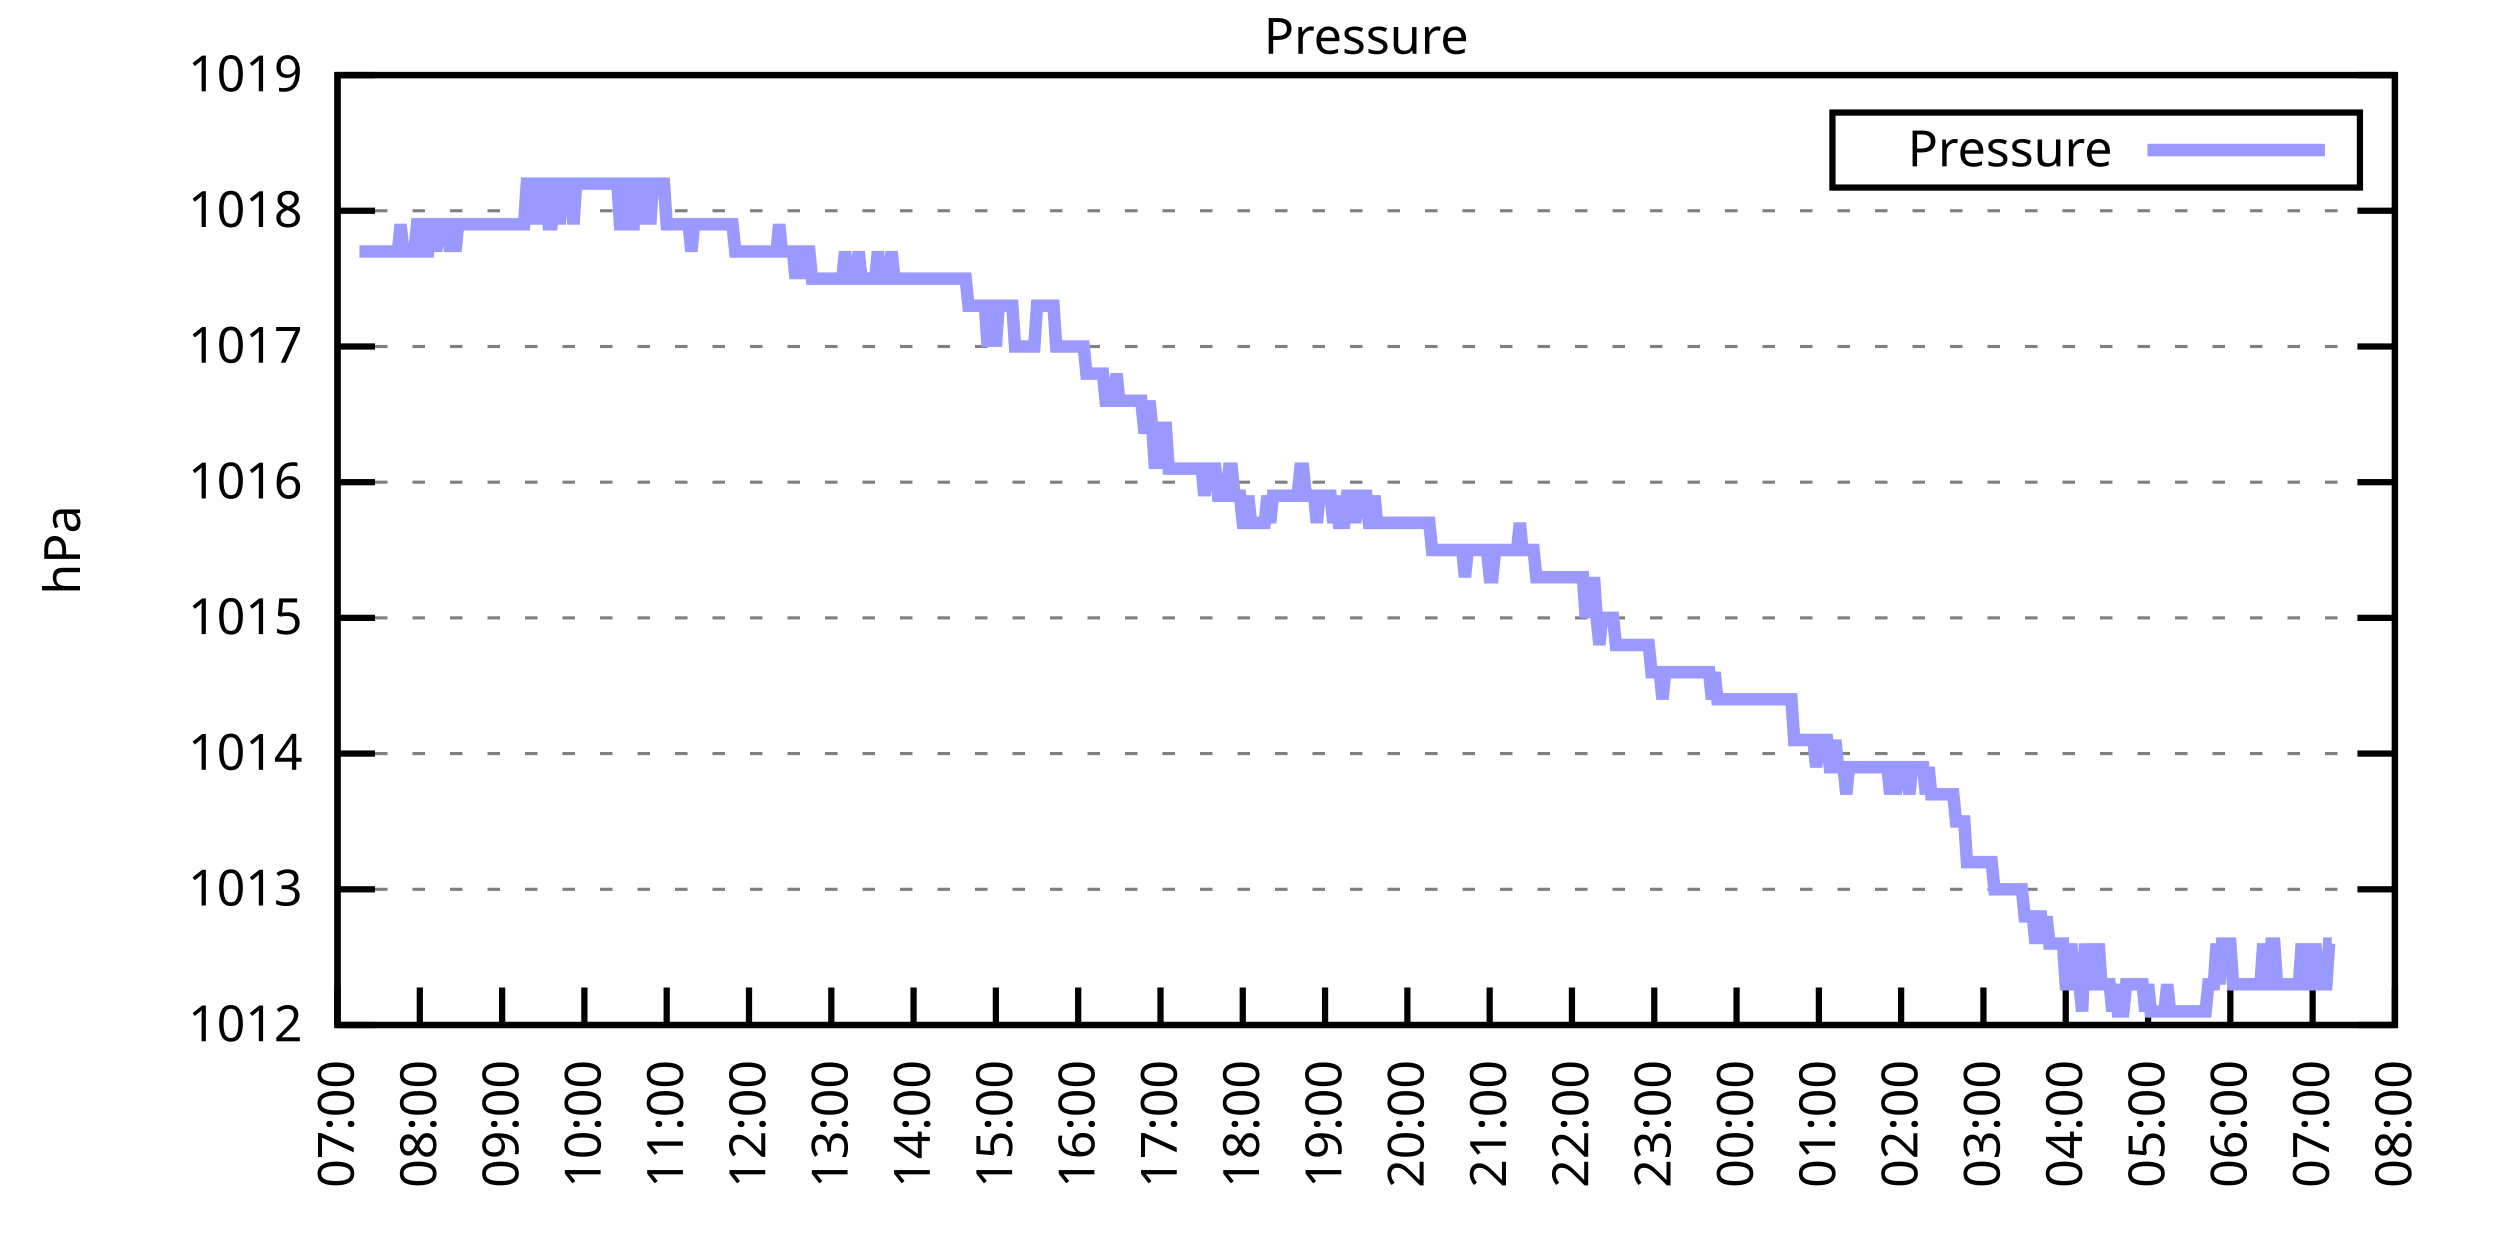
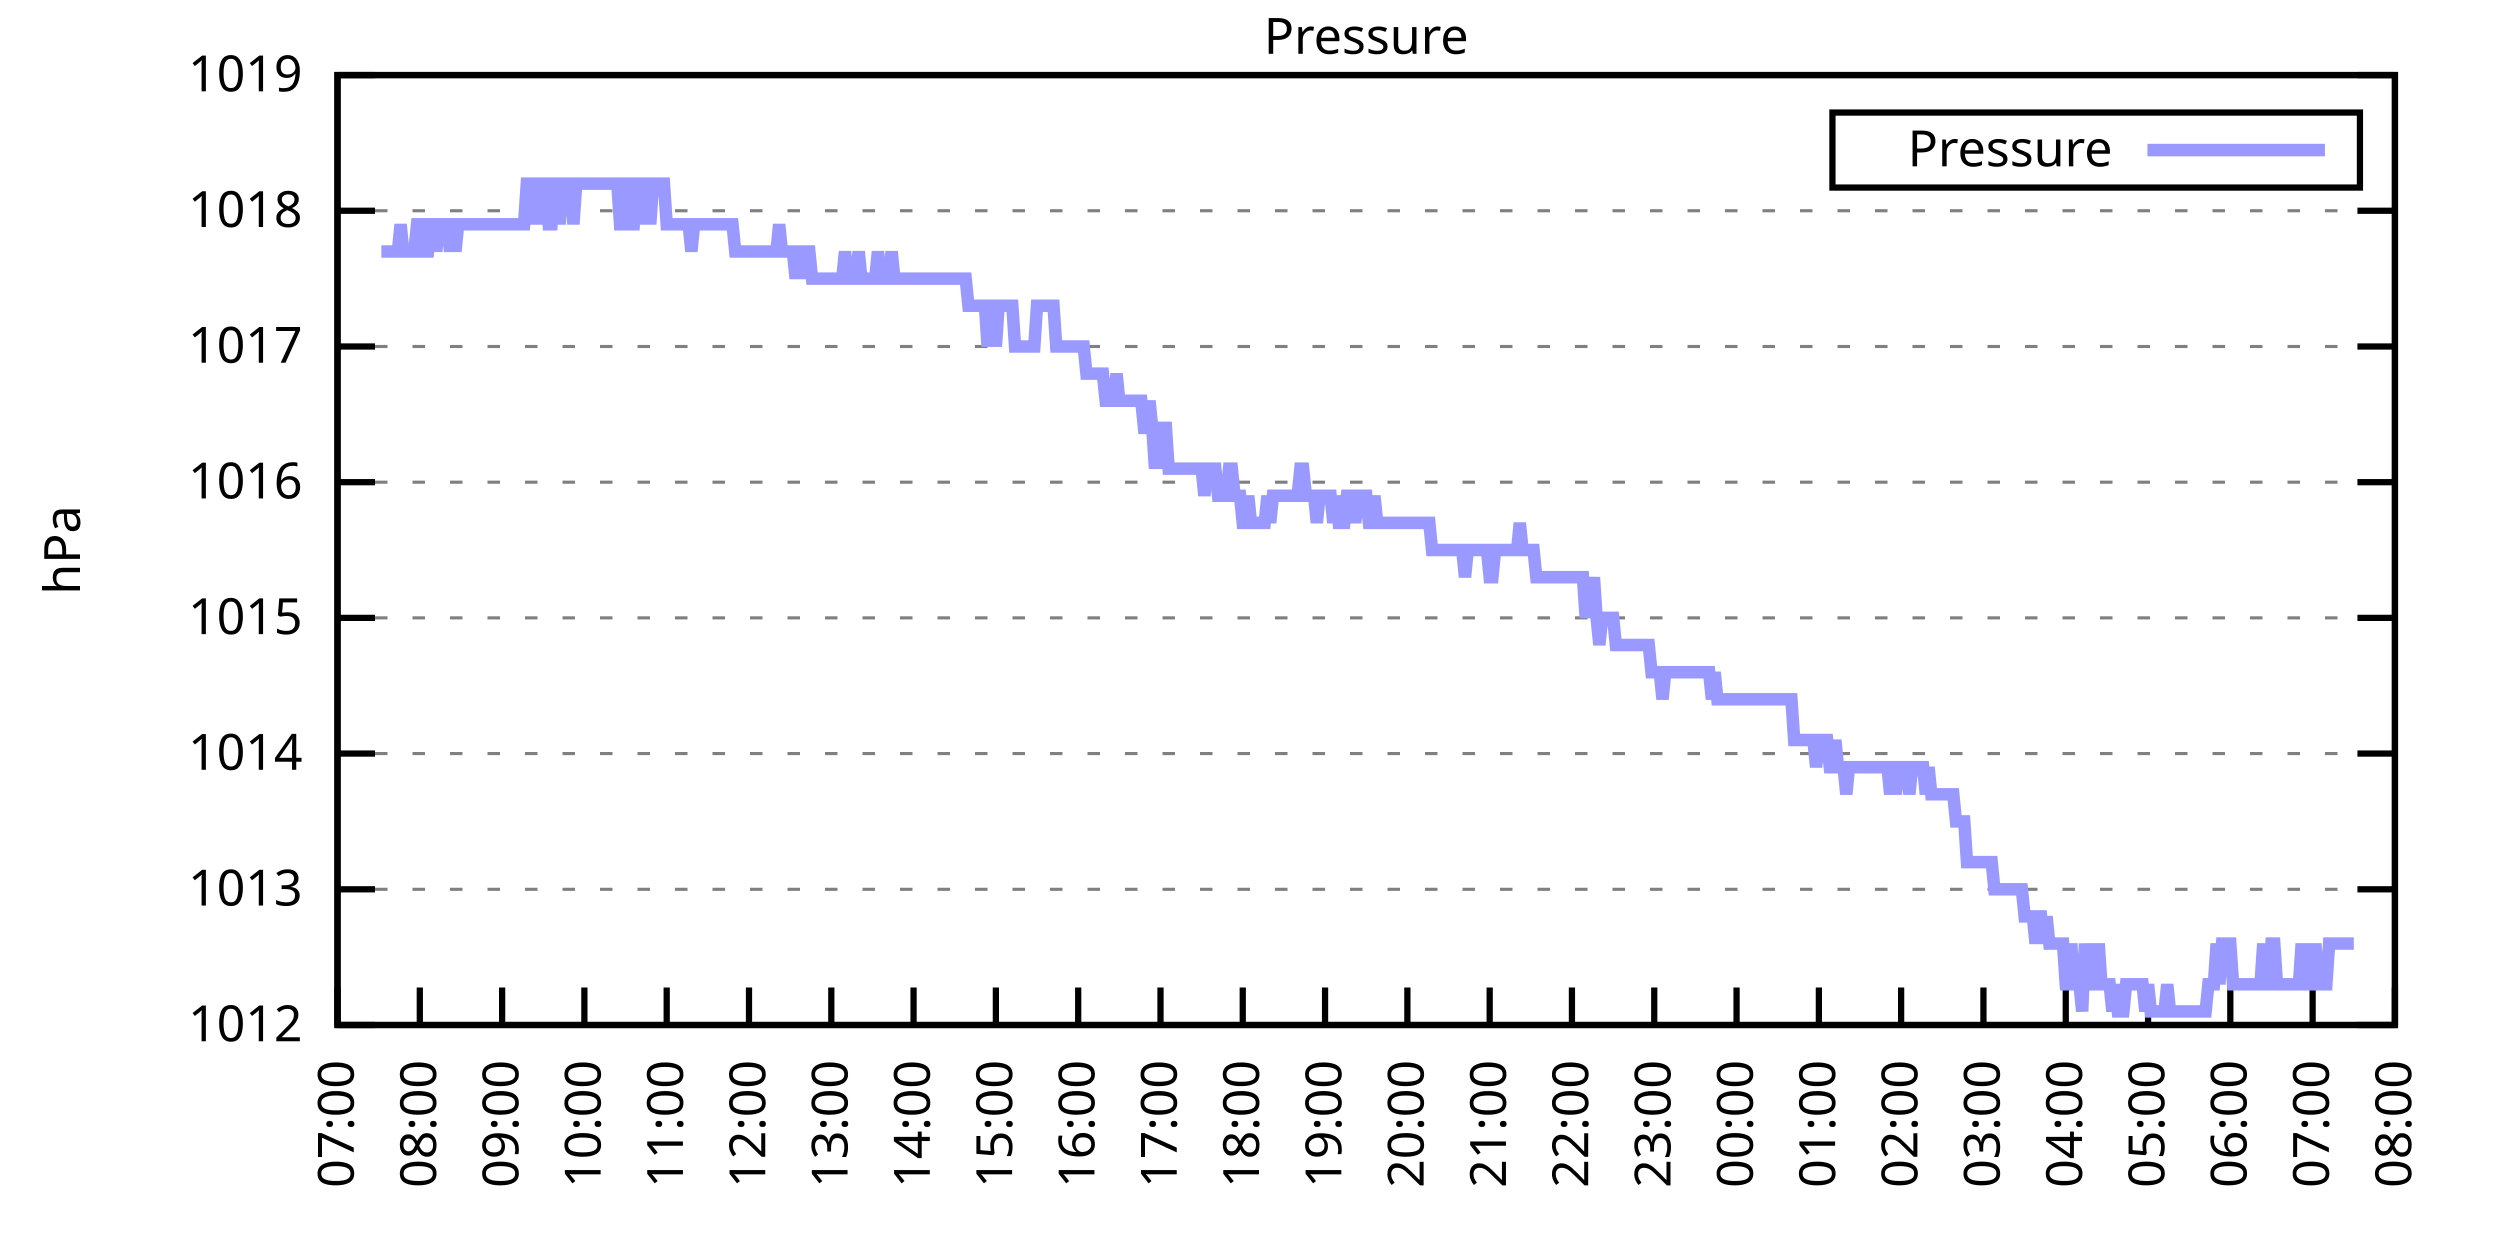
<svg xmlns="http://www.w3.org/2000/svg" xmlns:xlink="http://www.w3.org/1999/xlink" width="400" height="200" viewBox="0 0 400 200">
  <g id="gnuplot_canvas">
    <rect x="0" y="0" width="400" height="200" fill="none" />
    <defs>
      <circle id="gpDot" r="0.5" stroke-width="0.5" stroke="currentColor" />
      <path id="gpPt0" stroke-width="0.333" stroke="currentColor" d="M-1,0 h2 M0,-1 v2" />
      <path id="gpPt1" stroke-width="0.333" stroke="currentColor" d="M-1,-1 L1,1 M1,-1 L-1,1" />
      <path id="gpPt2" stroke-width="0.333" stroke="currentColor" d="M-1,0 L1,0 M0,-1 L0,1 M-1,-1 L1,1 M-1,1 L1,-1" />
      <rect id="gpPt3" stroke-width="0.333" stroke="currentColor" x="-1" y="-1" width="2" height="2" />
      <rect id="gpPt4" stroke-width="0.333" stroke="currentColor" fill="currentColor" x="-1" y="-1" width="2" height="2" />
      <circle id="gpPt5" stroke-width="0.333" stroke="currentColor" cx="0" cy="0" r="1" />
      <use xlink:href="#gpPt5" id="gpPt6" fill="currentColor" stroke="none" />
      <path id="gpPt7" stroke-width="0.333" stroke="currentColor" d="M0,-1.33 L-1.33,0.67 L1.33,0.67 z" />
      <use xlink:href="#gpPt7" id="gpPt8" fill="currentColor" stroke="none" />
      <use xlink:href="#gpPt7" id="gpPt9" stroke="currentColor" transform="rotate(180)" />
      <use xlink:href="#gpPt9" id="gpPt10" fill="currentColor" stroke="none" />
      <use xlink:href="#gpPt3" id="gpPt11" stroke="currentColor" transform="rotate(45)" />
      <use xlink:href="#gpPt11" id="gpPt12" fill="currentColor" stroke="none" />
      <path id="gpPt13" stroke-width="0.333" stroke="currentColor" d="M0,1.330 L1.265,0.411 L0.782,-1.067 L-0.782,-1.076 L-1.265,0.411 z" />
      <use xlink:href="#gpPt13" id="gpPt14" fill="currentColor" stroke="none" />
      <filter id="textbox" filterUnits="objectBoundingBox" x="0" y="0" height="1" width="1">
        <feFlood flood-color="white" flood-opacity="1" result="bgnd" />
        <feComposite in="SourceGraphic" in2="bgnd" operator="atop" />
      </filter>
      <filter id="greybox" filterUnits="objectBoundingBox" x="0" y="0" height="1" width="1">
        <feFlood flood-color="lightgrey" flood-opacity="1" result="grey" />
        <feComposite in="SourceGraphic" in2="grey" operator="atop" />
      </filter>
    </defs>
    <g fill="none" color="white" stroke="currentColor" stroke-width="1.00" stroke-linecap="butt" stroke-linejoin="miter">
</g>
    <g fill="none" color="black" stroke="currentColor" stroke-width="1.00" stroke-linecap="butt" stroke-linejoin="miter">
      <g stroke="none" shape-rendering="crispEdges">
        <polygon fill="rgb(255, 255, 255)" points="54.00,164.00 383.18,164.00 383.18,12.02 54.00,12.02 " />
      </g>
    </g>
    <g fill="none" color="black" stroke="currentColor" stroke-width="1.00" stroke-linecap="butt" stroke-linejoin="miter">
</g>
    <g fill="none" color="black" stroke="black" stroke-width="0.50" stroke-linecap="butt" stroke-linejoin="miter">
</g>
    <g fill="none" color="gray" stroke="currentColor" stroke-width="0.50" stroke-linecap="butt" stroke-linejoin="miter">
      <path stroke="gray" stroke-dasharray="2,4" class="gridline" d="M54.00,164.00 L383.19,164.00  " />
    </g>
    <g fill="none" color="gray" stroke="gray" stroke-width="1.00" stroke-linecap="butt" stroke-linejoin="miter">
</g>
    <g fill="none" color="black" stroke="currentColor" stroke-width="1.00" stroke-linecap="butt" stroke-linejoin="miter">
      <path stroke="black" d="M54.00,164.00 L60.00,164.00 M383.19,164.00 L377.19,164.00  " />
      <g transform="translate(48.40,166.60)" stroke="none" fill="black" font-family="Sans" font-size="8.00" text-anchor="end">
        <text>
          <tspan font-family="Sans"> 1012</tspan>
        </text>
      </g>
    </g>
    <g fill="none" color="black" stroke="currentColor" stroke-width="1.00" stroke-linecap="butt" stroke-linejoin="miter">
</g>
    <g fill="none" color="black" stroke="black" stroke-width="0.50" stroke-linecap="butt" stroke-linejoin="miter">
</g>
    <g fill="none" color="gray" stroke="currentColor" stroke-width="0.50" stroke-linecap="butt" stroke-linejoin="miter">
      <path stroke="gray" stroke-dasharray="2,4" class="gridline" d="M54.00,142.29 L383.19,142.29  " />
    </g>
    <g fill="none" color="gray" stroke="gray" stroke-width="1.00" stroke-linecap="butt" stroke-linejoin="miter">
</g>
    <g fill="none" color="black" stroke="currentColor" stroke-width="1.00" stroke-linecap="butt" stroke-linejoin="miter">
      <path stroke="black" d="M54.00,142.29 L60.00,142.29 M383.19,142.29 L377.19,142.29  " />
      <g transform="translate(48.40,144.89)" stroke="none" fill="black" font-family="Sans" font-size="8.00" text-anchor="end">
        <text>
          <tspan font-family="Sans"> 1013</tspan>
        </text>
      </g>
    </g>
    <g fill="none" color="black" stroke="currentColor" stroke-width="1.00" stroke-linecap="butt" stroke-linejoin="miter">
</g>
    <g fill="none" color="black" stroke="black" stroke-width="0.50" stroke-linecap="butt" stroke-linejoin="miter">
</g>
    <g fill="none" color="gray" stroke="currentColor" stroke-width="0.50" stroke-linecap="butt" stroke-linejoin="miter">
      <path stroke="gray" stroke-dasharray="2,4" class="gridline" d="M54.00,120.57 L383.19,120.57  " />
    </g>
    <g fill="none" color="gray" stroke="gray" stroke-width="1.00" stroke-linecap="butt" stroke-linejoin="miter">
</g>
    <g fill="none" color="black" stroke="currentColor" stroke-width="1.00" stroke-linecap="butt" stroke-linejoin="miter">
      <path stroke="black" d="M54.00,120.57 L60.00,120.57 M383.19,120.57 L377.19,120.57  " />
      <g transform="translate(48.40,123.17)" stroke="none" fill="black" font-family="Sans" font-size="8.00" text-anchor="end">
        <text>
          <tspan font-family="Sans"> 1014</tspan>
        </text>
      </g>
    </g>
    <g fill="none" color="black" stroke="currentColor" stroke-width="1.00" stroke-linecap="butt" stroke-linejoin="miter">
</g>
    <g fill="none" color="black" stroke="black" stroke-width="0.50" stroke-linecap="butt" stroke-linejoin="miter">
</g>
    <g fill="none" color="gray" stroke="currentColor" stroke-width="0.50" stroke-linecap="butt" stroke-linejoin="miter">
      <path stroke="gray" stroke-dasharray="2,4" class="gridline" d="M54.00,98.86 L383.19,98.86  " />
    </g>
    <g fill="none" color="gray" stroke="gray" stroke-width="1.00" stroke-linecap="butt" stroke-linejoin="miter">
</g>
    <g fill="none" color="black" stroke="currentColor" stroke-width="1.00" stroke-linecap="butt" stroke-linejoin="miter">
      <path stroke="black" d="M54.00,98.86 L60.00,98.86 M383.19,98.86 L377.19,98.86  " />
      <g transform="translate(48.40,101.46)" stroke="none" fill="black" font-family="Sans" font-size="8.00" text-anchor="end">
        <text>
          <tspan font-family="Sans"> 1015</tspan>
        </text>
      </g>
    </g>
    <g fill="none" color="black" stroke="currentColor" stroke-width="1.00" stroke-linecap="butt" stroke-linejoin="miter">
</g>
    <g fill="none" color="black" stroke="black" stroke-width="0.50" stroke-linecap="butt" stroke-linejoin="miter">
</g>
    <g fill="none" color="gray" stroke="currentColor" stroke-width="0.50" stroke-linecap="butt" stroke-linejoin="miter">
      <path stroke="gray" stroke-dasharray="2,4" class="gridline" d="M54.00,77.15 L383.19,77.15  " />
    </g>
    <g fill="none" color="gray" stroke="gray" stroke-width="1.00" stroke-linecap="butt" stroke-linejoin="miter">
</g>
    <g fill="none" color="black" stroke="currentColor" stroke-width="1.00" stroke-linecap="butt" stroke-linejoin="miter">
      <path stroke="black" d="M54.00,77.15 L60.00,77.15 M383.19,77.15 L377.19,77.15  " />
      <g transform="translate(48.40,79.75)" stroke="none" fill="black" font-family="Sans" font-size="8.00" text-anchor="end">
        <text>
          <tspan font-family="Sans"> 1016</tspan>
        </text>
      </g>
    </g>
    <g fill="none" color="black" stroke="currentColor" stroke-width="1.00" stroke-linecap="butt" stroke-linejoin="miter">
</g>
    <g fill="none" color="black" stroke="black" stroke-width="0.50" stroke-linecap="butt" stroke-linejoin="miter">
</g>
    <g fill="none" color="gray" stroke="currentColor" stroke-width="0.50" stroke-linecap="butt" stroke-linejoin="miter">
      <path stroke="gray" stroke-dasharray="2,4" class="gridline" d="M54.00,55.44 L383.19,55.44  " />
    </g>
    <g fill="none" color="gray" stroke="gray" stroke-width="1.00" stroke-linecap="butt" stroke-linejoin="miter">
</g>
    <g fill="none" color="black" stroke="currentColor" stroke-width="1.00" stroke-linecap="butt" stroke-linejoin="miter">
      <path stroke="black" d="M54.00,55.44 L60.00,55.44 M383.19,55.44 L377.19,55.44  " />
      <g transform="translate(48.40,58.04)" stroke="none" fill="black" font-family="Sans" font-size="8.00" text-anchor="end">
        <text>
          <tspan font-family="Sans"> 1017</tspan>
        </text>
      </g>
    </g>
    <g fill="none" color="black" stroke="currentColor" stroke-width="1.00" stroke-linecap="butt" stroke-linejoin="miter">
</g>
    <g fill="none" color="black" stroke="black" stroke-width="0.50" stroke-linecap="butt" stroke-linejoin="miter">
</g>
    <g fill="none" color="gray" stroke="currentColor" stroke-width="0.50" stroke-linecap="butt" stroke-linejoin="miter">
      <path stroke="gray" stroke-dasharray="2,4" class="gridline" d="M54.00,33.72 L383.19,33.72  " />
    </g>
    <g fill="none" color="gray" stroke="gray" stroke-width="1.00" stroke-linecap="butt" stroke-linejoin="miter">
</g>
    <g fill="none" color="black" stroke="currentColor" stroke-width="1.00" stroke-linecap="butt" stroke-linejoin="miter">
      <path stroke="black" d="M54.00,33.72 L60.00,33.72 M383.19,33.72 L377.19,33.72  " />
      <g transform="translate(48.40,36.32)" stroke="none" fill="black" font-family="Sans" font-size="8.00" text-anchor="end">
        <text>
          <tspan font-family="Sans"> 1018</tspan>
        </text>
      </g>
    </g>
    <g fill="none" color="black" stroke="currentColor" stroke-width="1.00" stroke-linecap="butt" stroke-linejoin="miter">
</g>
    <g fill="none" color="black" stroke="black" stroke-width="0.50" stroke-linecap="butt" stroke-linejoin="miter">
</g>
    <g fill="none" color="gray" stroke="currentColor" stroke-width="0.50" stroke-linecap="butt" stroke-linejoin="miter">
      <path stroke="gray" stroke-dasharray="2,4" class="gridline" d="M54.00,12.01 L383.19,12.01  " />
    </g>
    <g fill="none" color="gray" stroke="gray" stroke-width="1.00" stroke-linecap="butt" stroke-linejoin="miter">
</g>
    <g fill="none" color="black" stroke="currentColor" stroke-width="1.00" stroke-linecap="butt" stroke-linejoin="miter">
      <path stroke="black" d="M54.00,12.01 L60.00,12.01 M383.19,12.01 L377.19,12.01  " />
      <g transform="translate(48.40,14.61)" stroke="none" fill="black" font-family="Sans" font-size="8.00" text-anchor="end">
        <text>
          <tspan font-family="Sans"> 1019</tspan>
        </text>
      </g>
    </g>
    <g fill="none" color="black" stroke="currentColor" stroke-width="1.00" stroke-linecap="butt" stroke-linejoin="miter">
      <path stroke="black" d="M54.00,164.00 L54.00,158.00  " />
      <g transform="translate(56.60,169.60) rotate(270.00)" stroke="none" fill="black" font-family="Sans" font-size="8.00" text-anchor="end">
        <text>
          <tspan font-family="Sans">07:00</tspan>
        </text>
      </g>
    </g>
    <g fill="none" color="black" stroke="currentColor" stroke-width="1.00" stroke-linecap="butt" stroke-linejoin="miter">
      <path stroke="black" d="M67.17,164.00 L67.17,158.00  " />
      <g transform="translate(69.77,169.60) rotate(270.00)" stroke="none" fill="black" font-family="Sans" font-size="8.00" text-anchor="end">
        <text>
          <tspan font-family="Sans">08:00</tspan>
        </text>
      </g>
    </g>
    <g fill="none" color="black" stroke="currentColor" stroke-width="1.00" stroke-linecap="butt" stroke-linejoin="miter">
      <path stroke="black" d="M80.34,164.00 L80.34,158.00  " />
      <g transform="translate(82.94,169.60) rotate(270.00)" stroke="none" fill="black" font-family="Sans" font-size="8.00" text-anchor="end">
        <text>
          <tspan font-family="Sans">09:00</tspan>
        </text>
      </g>
    </g>
    <g fill="none" color="black" stroke="currentColor" stroke-width="1.00" stroke-linecap="butt" stroke-linejoin="miter">
      <path stroke="black" d="M93.50,164.00 L93.50,158.00  " />
      <g transform="translate(96.10,169.60) rotate(270.00)" stroke="none" fill="black" font-family="Sans" font-size="8.00" text-anchor="end">
        <text>
          <tspan font-family="Sans">10:00</tspan>
        </text>
      </g>
    </g>
    <g fill="none" color="black" stroke="currentColor" stroke-width="1.00" stroke-linecap="butt" stroke-linejoin="miter">
      <path stroke="black" d="M106.67,164.00 L106.67,158.00  " />
      <g transform="translate(109.27,169.60) rotate(270.00)" stroke="none" fill="black" font-family="Sans" font-size="8.00" text-anchor="end">
        <text>
          <tspan font-family="Sans">11:00</tspan>
        </text>
      </g>
    </g>
    <g fill="none" color="black" stroke="currentColor" stroke-width="1.00" stroke-linecap="butt" stroke-linejoin="miter">
      <path stroke="black" d="M119.84,164.00 L119.84,158.00  " />
      <g transform="translate(122.44,169.60) rotate(270.00)" stroke="none" fill="black" font-family="Sans" font-size="8.00" text-anchor="end">
        <text>
          <tspan font-family="Sans">12:00</tspan>
        </text>
      </g>
    </g>
    <g fill="none" color="black" stroke="currentColor" stroke-width="1.00" stroke-linecap="butt" stroke-linejoin="miter">
      <path stroke="black" d="M133.01,164.00 L133.01,158.00  " />
      <g transform="translate(135.61,169.60) rotate(270.00)" stroke="none" fill="black" font-family="Sans" font-size="8.00" text-anchor="end">
        <text>
          <tspan font-family="Sans">13:00</tspan>
        </text>
      </g>
    </g>
    <g fill="none" color="black" stroke="currentColor" stroke-width="1.00" stroke-linecap="butt" stroke-linejoin="miter">
      <path stroke="black" d="M146.17,164.00 L146.17,158.00  " />
      <g transform="translate(148.77,169.60) rotate(270.00)" stroke="none" fill="black" font-family="Sans" font-size="8.00" text-anchor="end">
        <text>
          <tspan font-family="Sans">14:00</tspan>
        </text>
      </g>
    </g>
    <g fill="none" color="black" stroke="currentColor" stroke-width="1.00" stroke-linecap="butt" stroke-linejoin="miter">
      <path stroke="black" d="M159.34,164.00 L159.34,158.00  " />
      <g transform="translate(161.94,169.60) rotate(270.00)" stroke="none" fill="black" font-family="Sans" font-size="8.00" text-anchor="end">
        <text>
          <tspan font-family="Sans">15:00</tspan>
        </text>
      </g>
    </g>
    <g fill="none" color="black" stroke="currentColor" stroke-width="1.00" stroke-linecap="butt" stroke-linejoin="miter">
      <path stroke="black" d="M172.51,164.00 L172.51,158.00  " />
      <g transform="translate(175.11,169.60) rotate(270.00)" stroke="none" fill="black" font-family="Sans" font-size="8.00" text-anchor="end">
        <text>
          <tspan font-family="Sans">16:00</tspan>
        </text>
      </g>
    </g>
    <g fill="none" color="black" stroke="currentColor" stroke-width="1.00" stroke-linecap="butt" stroke-linejoin="miter">
      <path stroke="black" d="M185.68,164.00 L185.68,158.00  " />
      <g transform="translate(188.28,169.60) rotate(270.00)" stroke="none" fill="black" font-family="Sans" font-size="8.00" text-anchor="end">
        <text>
          <tspan font-family="Sans">17:00</tspan>
        </text>
      </g>
    </g>
    <g fill="none" color="black" stroke="currentColor" stroke-width="1.00" stroke-linecap="butt" stroke-linejoin="miter">
      <path stroke="black" d="M198.84,164.00 L198.84,158.00  " />
      <g transform="translate(201.44,169.60) rotate(270.00)" stroke="none" fill="black" font-family="Sans" font-size="8.00" text-anchor="end">
        <text>
          <tspan font-family="Sans">18:00</tspan>
        </text>
      </g>
    </g>
    <g fill="none" color="black" stroke="currentColor" stroke-width="1.00" stroke-linecap="butt" stroke-linejoin="miter">
      <path stroke="black" d="M212.01,164.00 L212.01,158.00  " />
      <g transform="translate(214.61,169.60) rotate(270.00)" stroke="none" fill="black" font-family="Sans" font-size="8.00" text-anchor="end">
        <text>
          <tspan font-family="Sans">19:00</tspan>
        </text>
      </g>
    </g>
    <g fill="none" color="black" stroke="currentColor" stroke-width="1.00" stroke-linecap="butt" stroke-linejoin="miter">
      <path stroke="black" d="M225.18,164.00 L225.18,158.00  " />
      <g transform="translate(227.78,169.60) rotate(270.00)" stroke="none" fill="black" font-family="Sans" font-size="8.00" text-anchor="end">
        <text>
          <tspan font-family="Sans">20:00</tspan>
        </text>
      </g>
    </g>
    <g fill="none" color="black" stroke="currentColor" stroke-width="1.00" stroke-linecap="butt" stroke-linejoin="miter">
      <path stroke="black" d="M238.35,164.00 L238.35,158.00  " />
      <g transform="translate(240.95,169.60) rotate(270.00)" stroke="none" fill="black" font-family="Sans" font-size="8.00" text-anchor="end">
        <text>
          <tspan font-family="Sans">21:00</tspan>
        </text>
      </g>
    </g>
    <g fill="none" color="black" stroke="currentColor" stroke-width="1.00" stroke-linecap="butt" stroke-linejoin="miter">
      <path stroke="black" d="M251.51,164.00 L251.51,158.00  " />
      <g transform="translate(254.11,169.60) rotate(270.00)" stroke="none" fill="black" font-family="Sans" font-size="8.00" text-anchor="end">
        <text>
          <tspan font-family="Sans">22:00</tspan>
        </text>
      </g>
    </g>
    <g fill="none" color="black" stroke="currentColor" stroke-width="1.00" stroke-linecap="butt" stroke-linejoin="miter">
      <path stroke="black" d="M264.68,164.00 L264.68,158.00  " />
      <g transform="translate(267.28,169.60) rotate(270.00)" stroke="none" fill="black" font-family="Sans" font-size="8.00" text-anchor="end">
        <text>
          <tspan font-family="Sans">23:00</tspan>
        </text>
      </g>
    </g>
    <g fill="none" color="black" stroke="currentColor" stroke-width="1.00" stroke-linecap="butt" stroke-linejoin="miter">
      <path stroke="black" d="M277.85,164.00 L277.85,158.00  " />
      <g transform="translate(280.45,169.60) rotate(270.00)" stroke="none" fill="black" font-family="Sans" font-size="8.00" text-anchor="end">
        <text>
          <tspan font-family="Sans">00:00</tspan>
        </text>
      </g>
    </g>
    <g fill="none" color="black" stroke="currentColor" stroke-width="1.00" stroke-linecap="butt" stroke-linejoin="miter">
      <path stroke="black" d="M291.02,164.00 L291.02,158.00  " />
      <g transform="translate(293.62,169.60) rotate(270.00)" stroke="none" fill="black" font-family="Sans" font-size="8.00" text-anchor="end">
        <text>
          <tspan font-family="Sans">01:00</tspan>
        </text>
      </g>
    </g>
    <g fill="none" color="black" stroke="currentColor" stroke-width="1.00" stroke-linecap="butt" stroke-linejoin="miter">
      <path stroke="black" d="M304.18,164.00 L304.18,158.00  " />
      <g transform="translate(306.78,169.60) rotate(270.00)" stroke="none" fill="black" font-family="Sans" font-size="8.00" text-anchor="end">
        <text>
          <tspan font-family="Sans">02:00</tspan>
        </text>
      </g>
    </g>
    <g fill="none" color="black" stroke="currentColor" stroke-width="1.00" stroke-linecap="butt" stroke-linejoin="miter">
      <path stroke="black" d="M317.35,164.00 L317.35,158.00  " />
      <g transform="translate(319.95,169.60) rotate(270.00)" stroke="none" fill="black" font-family="Sans" font-size="8.00" text-anchor="end">
        <text>
          <tspan font-family="Sans">03:00</tspan>
        </text>
      </g>
    </g>
    <g fill="none" color="black" stroke="currentColor" stroke-width="1.00" stroke-linecap="butt" stroke-linejoin="miter">
      <path stroke="black" d="M330.52,164.00 L330.52,158.00  " />
      <g transform="translate(333.12,169.60) rotate(270.00)" stroke="none" fill="black" font-family="Sans" font-size="8.00" text-anchor="end">
        <text>
          <tspan font-family="Sans">04:00</tspan>
        </text>
      </g>
    </g>
    <g fill="none" color="black" stroke="currentColor" stroke-width="1.00" stroke-linecap="butt" stroke-linejoin="miter">
      <path stroke="black" d="M343.69,164.00 L343.69,158.00  " />
      <g transform="translate(346.29,169.60) rotate(270.00)" stroke="none" fill="black" font-family="Sans" font-size="8.00" text-anchor="end">
        <text>
          <tspan font-family="Sans">05:00</tspan>
        </text>
      </g>
    </g>
    <g fill="none" color="black" stroke="currentColor" stroke-width="1.00" stroke-linecap="butt" stroke-linejoin="miter">
      <path stroke="black" d="M356.85,164.00 L356.85,158.00  " />
      <g transform="translate(359.45,169.60) rotate(270.00)" stroke="none" fill="black" font-family="Sans" font-size="8.00" text-anchor="end">
        <text>
          <tspan font-family="Sans">06:00</tspan>
        </text>
      </g>
    </g>
    <g fill="none" color="black" stroke="currentColor" stroke-width="1.00" stroke-linecap="butt" stroke-linejoin="miter">
      <path stroke="black" d="M370.02,164.00 L370.02,158.00  " />
      <g transform="translate(372.62,169.60) rotate(270.00)" stroke="none" fill="black" font-family="Sans" font-size="8.00" text-anchor="end">
        <text>
          <tspan font-family="Sans">07:00</tspan>
        </text>
      </g>
    </g>
    <g fill="none" color="black" stroke="currentColor" stroke-width="1.00" stroke-linecap="butt" stroke-linejoin="miter">
      <path stroke="black" d="M383.19,164.00 L383.19,158.00  " />
      <g transform="translate(385.79,169.60) rotate(270.00)" stroke="none" fill="black" font-family="Sans" font-size="8.00" text-anchor="end">
        <text>
          <tspan font-family="Sans">08:00</tspan>
        </text>
      </g>
    </g>
    <g fill="none" color="black" stroke="currentColor" stroke-width="1.00" stroke-linecap="butt" stroke-linejoin="miter">
</g>
    <g fill="none" color="black" stroke="currentColor" stroke-width="1.00" stroke-linecap="butt" stroke-linejoin="miter">
      <path stroke="black" d="M54.00,12.01 L54.00,164.00 L383.19,164.00 L383.19,12.01 L54.00,12.01 Z  " />
    </g>
    <g fill="none" color="black" stroke="currentColor" stroke-width="1.00" stroke-linecap="butt" stroke-linejoin="miter">
</g>
    <g fill="none" color="black" stroke="currentColor" stroke-width="1.00" stroke-linecap="butt" stroke-linejoin="miter">
      <path stroke="black" d="M293.19,30.01 L293.19,18.01 L377.59,18.01 L377.59,30.01 L293.19,30.01 Z  " />
    </g>
    <g id="Pressure_plot_1">
      <g fill="none" color="white" stroke="black" stroke-width="2.00" stroke-linecap="butt" stroke-linejoin="miter">
</g>
      <g fill="none" color="black" stroke="currentColor" stroke-width="2.00" stroke-linecap="butt" stroke-linejoin="miter">
        <g transform="translate(337.99,26.61)" stroke="none" fill="black" font-family="Sans" font-size="8.00" text-anchor="end">
          <text>
            <tspan font-family="Sans">Pressure</tspan>
          </text>
        </g>
      </g>
      <g fill="none" color="black" stroke="currentColor" stroke-width="2.00" stroke-linecap="butt" stroke-linejoin="miter">
-         <path stroke="rgb(153, 153, 255)" d="M343.59,24.01 L371.99,24.01 M57.51,40.24 L57.95,40.24 L58.39,40.24 L58.83,40.24 L59.27,40.24 L59.71,40.24   L60.14,40.24 L60.58,40.24 L61.02,40.24 L61.46,40.24 L61.90,40.24 L62.34,40.24 L62.78,40.24 L63.22,40.24   L63.66,40.24 L64.10,35.89 L64.53,40.24 L64.97,40.24 L65.41,40.24 L65.85,40.24 L66.29,40.24 L66.73,35.89   L67.17,35.89 L67.61,35.89 L68.05,40.24 L68.48,40.24 L68.92,35.89 L69.36,35.89 L69.80,40.24 L70.24,35.89   L70.68,35.89 L71.12,35.89 L71.56,35.89 L72.00,40.24 L72.43,35.89 L72.87,40.24 L73.31,35.89 L73.75,35.89   L74.19,35.89 L74.63,35.89 L75.07,35.89 L75.51,35.89 L75.95,35.89 L76.38,35.89 L76.82,35.89 L77.26,35.89   L77.70,35.89 L78.14,35.89 L78.58,35.89 L79.02,35.89 L79.46,35.89 L79.90,35.89 L80.34,35.89 L80.77,35.89   L81.21,35.89 L81.65,35.89 L82.09,35.89 L82.53,35.89 L82.97,35.89 L83.41,35.89 L83.85,35.89 L84.29,29.38   L84.72,29.38 L85.16,35.89 L85.60,29.38 L86.04,35.89 L86.48,29.38 L86.92,29.38 L87.36,29.38 L87.80,35.89   L88.24,35.89 L88.67,29.38 L89.11,29.38 L89.55,35.89 L89.99,29.38 L90.43,29.38 L90.87,29.38 L91.31,29.38   L91.75,35.89 L92.19,29.38 L92.62,29.38 L93.06,29.38 L93.50,29.38 L93.94,29.38 L94.38,29.38 L94.82,29.38   L95.26,29.38 L95.70,29.38 L96.14,29.38 L96.58,29.38 L97.01,29.38 L97.45,29.38 L97.89,29.38 L98.33,29.38   L98.77,29.38 L99.21,35.89 L99.65,35.89 L100.09,29.38 L100.53,29.38 L100.96,35.89 L101.40,35.89 L101.84,29.38   L102.28,29.38 L102.72,29.38 L103.16,35.89 L103.60,29.38 L104.04,35.89 L104.48,29.38 L104.91,29.38 L105.35,29.38   L105.79,29.38 L106.23,29.38 L106.67,35.89 L107.11,35.89 L107.55,35.89 L107.99,35.89 L108.43,35.89 L108.87,35.89   L109.30,35.89 L109.74,35.89 L110.18,35.89 L110.62,40.24 L111.06,35.89 L111.50,35.89 L111.94,35.89 L112.38,35.89   L112.82,35.89 L113.25,35.89 L113.69,35.89 L114.13,35.89 L114.57,35.89 L115.01,35.89 L115.45,35.89 L115.89,35.89   L116.33,35.89 L116.77,35.89 L117.20,35.89 L117.64,40.24 L118.08,40.24 L118.52,40.24 L118.96,40.24 L119.40,40.24   L119.84,40.24 L120.28,40.24 L120.72,40.24 L121.15,40.24 L121.59,40.24 L122.03,40.24 L122.47,40.24 L122.91,40.24   L123.35,40.24 L123.79,40.24 L124.23,40.24 L124.67,35.89 L125.11,40.24 L125.54,40.24 L125.98,40.24 L126.42,40.24   L126.86,40.24 L127.30,44.58 L127.74,40.24 L128.18,40.24 L128.62,44.58 L129.06,40.24 L129.49,40.24 L129.93,44.58   L130.37,44.58 L130.81,44.58 L131.25,44.58 L131.69,44.58 L132.13,44.58 L132.57,44.58 L133.01,44.58 L133.44,44.58   L133.88,44.58 L134.32,44.58 L134.76,44.58 L135.20,40.24 L135.64,44.58 L136.08,44.58 L136.52,44.58 L136.96,44.58   L137.39,40.24 L137.83,44.58 L138.27,44.58 L138.71,44.58 L139.15,44.58 L139.59,44.58 L140.03,44.58 L140.47,40.24   L140.91,44.58 L141.35,44.58 L141.78,44.58 L142.22,44.58 L142.66,40.24 L143.10,44.58 L143.54,44.58 L143.98,44.58   L144.42,44.58 L144.86,44.58 L145.30,44.58 L145.73,44.58 L146.17,44.58 L146.61,44.58 L147.05,44.58 L147.49,44.58   L147.93,44.58 L148.37,44.58 L148.81,44.58 L149.25,44.58 L149.68,44.58 L150.12,44.58 L150.56,44.58 L151.00,44.58   L151.44,44.58 L151.88,44.58 L152.32,44.58 L152.76,44.58 L153.20,44.58 L153.63,44.58 L154.07,44.58 L154.51,44.58   L154.95,48.92 L155.39,48.92 L155.83,48.92 L156.27,48.92 L156.71,48.92 L157.15,48.92 L157.59,48.92 L158.02,55.44   L158.46,48.92 L158.90,48.92 L159.34,55.44 L159.78,48.92 L160.22,48.92 L160.66,48.92 L161.10,48.92 L161.54,48.92   L161.97,48.92 L162.41,55.44 L162.85,55.44 L163.29,55.44 L163.73,55.44 L164.17,55.44 L164.61,55.44 L165.05,55.44   L165.49,55.44 L165.92,48.92 L166.36,48.92 L166.80,48.92 L167.24,48.92 L167.68,48.92 L168.12,48.92 L168.56,48.92   L169.00,55.44 L169.44,55.44 L169.87,55.44 L170.31,55.44 L170.75,55.44 L171.19,55.44 L171.63,55.44 L172.07,55.44   L172.51,55.44 L172.95,55.44 L173.39,55.44 L173.83,59.78 L174.26,59.78 L174.70,59.78 L175.14,59.78 L175.58,59.78   L176.02,59.78 L176.46,59.78 L176.90,64.12 L177.34,64.12 L177.78,64.12 L178.21,64.12 L178.65,59.78 L179.09,64.12   L179.53,64.12 L179.97,64.12 L180.41,64.12 L180.85,64.12 L181.29,64.12 L181.73,64.12 L182.16,64.12 L182.60,64.12   L183.04,68.46 L183.48,68.46 L183.92,64.12 L184.36,68.46 L184.80,74.98 L185.24,68.46 L185.68,74.98 L186.11,68.46   L186.55,68.46 L186.99,74.98 L187.43,74.98 L187.87,74.98 L188.31,74.98 L188.75,74.98 L189.19,74.98 L189.63,74.98   L190.07,74.98 L190.50,74.98 L190.94,74.98 L191.38,74.98 L191.82,74.98 L192.26,74.98 L192.70,79.32 L193.14,74.98   L193.58,74.98 L194.02,74.98 L194.45,74.98 L194.89,79.32 L195.33,79.32 L195.77,79.32 L196.21,79.32 L196.65,74.98   L197.09,74.98 L197.53,79.32 L197.97,79.32 L198.40,79.32 L198.84,83.66 L199.28,83.66 L199.72,79.32 L200.16,83.66   L200.60,83.66 L201.04,83.66 L201.48,83.66 L201.92,83.66 L202.35,83.66 L202.79,79.32 L203.23,83.66 L203.67,79.32   L204.11,79.32 L204.55,79.32 L204.99,79.32 L205.43,79.32 L205.87,79.32 L206.31,79.32 L206.74,79.32 L207.18,79.32   L207.62,79.32 L208.06,74.98 L208.50,74.98 L208.94,79.32 L209.38,79.32 L209.82,79.32 L210.26,79.32 L210.69,83.66   L211.13,79.32 L211.57,79.32 L212.01,79.32 L212.45,79.32 L212.89,79.32 L213.33,83.66 L213.77,79.32 L214.21,83.66   L214.64,83.66 L215.08,83.66 L215.52,79.32 L215.96,79.32 L216.40,79.32 L216.84,83.66 L217.28,79.32 L217.72,79.32   L218.16,79.32 L218.60,79.32 L219.03,83.66 L219.47,83.66 L219.91,79.32 L220.35,83.66 L220.79,83.66 L221.23,83.66   L221.67,83.66 L222.11,83.66 L222.55,83.66 L222.98,83.66 L223.42,83.66 L223.86,83.66 L224.30,83.66 L224.74,83.66   L225.18,83.66 L225.62,83.66 L226.06,83.66 L226.50,83.66 L226.93,83.66 L227.37,83.66 L227.81,83.66 L228.25,83.66   L228.69,83.66 L229.13,88.00 L229.57,88.00 L230.01,88.00 L230.45,88.00 L230.88,88.00 L231.32,88.00 L231.76,88.00   L232.20,88.00 L232.64,88.00 L233.08,88.00 L233.52,88.00 L233.96,88.00 L234.40,92.35 L234.84,88.00 L235.27,88.00   L235.71,88.00 L236.15,88.00 L236.59,88.00 L237.03,88.00 L237.47,88.00 L237.91,88.00 L238.35,92.35 L238.79,92.35   L239.22,88.00 L239.66,88.00 L240.10,88.00 L240.54,88.00 L240.98,88.00 L241.42,88.00 L241.86,88.00 L242.30,88.00   L242.74,88.00 L243.17,83.66 L243.61,88.00 L244.05,88.00 L244.49,88.00 L244.93,88.00 L245.37,88.00 L245.81,92.35   L246.25,92.35 L246.69,92.35 L247.12,92.35 L247.56,92.35 L248.00,92.35 L248.44,92.35 L248.88,92.35 L249.32,92.35   L249.76,92.35 L250.20,92.35 L250.64,92.35 L251.08,92.35 L251.51,92.35 L251.95,92.35 L252.39,92.35 L252.83,92.35   L253.27,92.35 L253.71,98.86 L254.15,92.35 L254.59,98.86 L255.03,92.35 L255.46,98.86 L255.90,103.20 L256.34,98.86   L256.78,98.86 L257.22,98.86 L257.66,98.86 L258.10,98.86 L258.54,103.20 L258.98,103.20 L259.41,103.20 L259.85,103.20   L260.29,103.20 L260.73,103.20 L261.17,103.20 L261.61,103.20 L262.05,103.20 L262.49,103.20 L262.93,103.20 L263.36,103.20   L263.80,103.20 L264.24,107.55 L264.68,107.55 L265.12,107.55 L265.56,107.55 L266.00,111.89 L266.44,107.55 L266.88,107.55   L267.32,107.55 L267.75,107.55 L268.19,107.55 L268.63,107.55 L269.07,107.55 L269.51,107.55 L269.95,107.55 L270.39,107.55   L270.83,107.55 L271.27,107.55 L271.70,107.55 L272.14,107.55 L272.58,107.55 L273.02,107.55 L273.46,107.55 L273.90,111.89   L274.34,107.55 L274.78,111.89 L275.22,111.89 L275.65,111.89 L276.09,111.89 L276.53,111.89 L276.97,111.89 L277.41,111.89   L277.85,111.89 L278.29,111.89 L278.73,111.89 L279.17,111.89 L279.60,111.89 L280.04,111.89 L280.48,111.89 L280.92,111.89   L281.36,111.89 L281.80,111.89 L282.24,111.89 L282.68,111.89 L283.12,111.89 L283.56,111.89 L283.99,111.89 L284.43,111.89   L284.87,111.89 L285.31,111.89 L285.75,111.89 L286.19,111.89 L286.63,111.89 L287.07,118.40 L287.51,118.40 L287.94,118.40   L288.38,118.40 L288.82,118.40 L289.26,118.40 L289.70,118.40 L290.14,118.40 L290.58,122.75 L291.02,118.40 L291.46,118.40   L291.89,118.40 L292.33,118.40 L292.77,122.75 L293.21,122.75 L293.65,118.40 L294.09,122.75 L294.53,122.75 L294.97,122.75   L295.41,127.09 L295.84,122.75 L296.28,122.75 L296.72,122.75 L297.16,122.75 L297.60,122.75 L298.04,122.75 L298.48,122.75   L298.92,122.75 L299.36,122.75 L299.80,122.75 L300.23,122.75 L300.67,122.75 L301.11,122.75 L301.55,122.75 L301.99,122.75   L302.43,127.09 L302.87,122.75 L303.31,127.09 L303.75,122.75 L304.18,122.75 L304.62,122.75 L305.06,122.75 L305.50,127.09   L305.94,122.75 L306.38,122.75 L306.82,122.75 L307.26,122.75 L307.70,122.75 L308.13,127.09 L308.57,122.75 L309.01,127.09   L309.45,127.09 L309.89,127.09 L310.33,127.09 L310.77,127.09 L311.21,127.09 L311.65,127.09 L312.08,127.09 L312.52,127.09   L312.96,131.43 L313.40,131.43 L313.84,131.43 L314.28,131.43 L314.72,137.94 L315.16,137.94 L315.60,137.94 L316.04,137.94   L316.47,137.94 L316.91,137.94 L317.35,137.94 L317.79,137.94 L318.23,137.94 L318.67,137.94 L319.11,142.29 L319.55,142.29   L319.99,142.29 L320.42,142.29 L320.86,142.29 L321.30,142.29 L321.74,142.29 L322.18,142.29 L322.62,142.29 L323.06,142.29   L323.50,142.29 L323.94,146.63 L324.37,146.63 L324.81,146.63 L325.25,146.63 L325.69,150.97 L326.13,146.63 L326.57,146.63   L327.01,150.97 L327.45,146.63 L327.89,150.97 L328.33,150.97 L328.76,150.97 L329.20,150.97 L329.64,150.97 L330.08,150.97   L330.52,157.49 L330.96,157.49 L331.40,150.97 L331.84,157.49 L332.28,157.49 L332.71,157.49 L333.15,161.83 L333.59,150.97   L334.03,157.49 L334.47,157.49 L334.91,150.97 L335.35,157.49 L335.79,150.97 L336.23,157.49 L336.66,157.49 L337.10,157.49   L337.54,157.49 L337.98,161.83 L338.42,157.49 L338.86,161.83 L339.30,161.83 L339.74,161.83 L340.18,157.49 L340.61,157.49   L341.05,157.49 L341.49,157.49 L341.93,157.49 L342.37,157.49 L342.81,157.49 L343.25,161.83 L343.69,157.49 L344.13,161.83   L344.57,161.83 L345.00,161.83 L345.44,161.83 L345.88,161.83 L346.32,161.83 L346.76,157.49 L347.20,161.83 L347.64,161.83   L348.08,161.83 L348.52,161.83 L348.95,161.83 L349.39,161.83 L349.83,161.83 L350.27,161.83 L350.71,161.83 L351.15,161.83   L351.59,161.83 L352.03,161.83 L352.47,161.83 L352.90,161.83 L353.34,157.49 L353.78,157.49 L354.22,157.49 L354.66,150.97   L355.10,157.49 L355.54,150.97 L355.98,150.97 L356.42,150.97 L356.85,150.97 L357.29,157.49 L357.73,157.49 L358.17,157.49   L358.61,157.49 L359.05,157.49 L359.49,157.49 L359.93,157.49 L360.37,157.49 L360.81,157.49 L361.24,157.49 L361.68,157.49   L362.12,150.97 L362.56,157.49 L363.00,157.49 L363.44,150.97 L363.88,150.97 L364.32,157.49 L364.76,157.49 L365.19,157.49   L365.63,157.49 L366.07,157.49 L366.51,157.49 L366.95,157.49 L367.39,157.49 L367.83,157.49 L368.27,150.97 L368.71,157.49   L369.14,157.49 L369.58,150.97 L370.02,157.49 L370.46,150.97 L370.90,157.49 L371.34,157.49 L371.78,157.49 L372.22,157.49   L372.66,150.97 L373.09,150.97  " />
+         <path stroke="rgb(153, 153, 255)" d="M343.59,24.01 L371.99,24.01 M61.02,40.24 L61.46,40.24 L61.90,40.24 L62.34,40.24 L62.78,40.24 L63.22,40.24   L63.66,40.24 L64.10,35.89 L64.53,40.24 L64.97,40.24 L65.41,40.24 L65.85,40.24 L66.29,40.24 L66.73,35.89   L67.17,35.89 L67.61,35.89 L68.05,40.24 L68.48,40.24 L68.92,35.89 L69.36,35.89 L69.80,40.24 L70.24,35.89   L70.68,35.89 L71.12,35.89 L71.56,35.89 L72.00,40.24 L72.43,35.89 L72.87,40.24 L73.31,35.89 L73.75,35.89   L74.19,35.89 L74.63,35.89 L75.07,35.89 L75.51,35.89 L75.95,35.89 L76.38,35.89 L76.82,35.89 L77.26,35.89   L77.70,35.89 L78.14,35.89 L78.58,35.89 L79.02,35.89 L79.46,35.89 L79.90,35.89 L80.34,35.89 L80.77,35.89   L81.21,35.89 L81.65,35.89 L82.09,35.89 L82.53,35.89 L82.97,35.89 L83.41,35.89 L83.85,35.89 L84.29,29.38   L84.72,29.38 L85.16,35.89 L85.60,29.38 L86.04,35.89 L86.48,29.38 L86.92,29.38 L87.36,29.38 L87.80,35.89   L88.24,35.89 L88.67,29.38 L89.11,29.38 L89.55,35.89 L89.99,29.38 L90.43,29.38 L90.87,29.38 L91.31,29.38   L91.75,35.89 L92.19,29.38 L92.62,29.38 L93.06,29.38 L93.50,29.38 L93.94,29.38 L94.38,29.38 L94.82,29.38   L95.26,29.38 L95.70,29.38 L96.14,29.38 L96.58,29.38 L97.01,29.38 L97.45,29.38 L97.89,29.38 L98.33,29.38   L98.77,29.38 L99.21,35.89 L99.65,35.89 L100.09,29.38 L100.53,29.38 L100.96,35.89 L101.40,35.89 L101.84,29.38   L102.28,29.38 L102.72,29.38 L103.16,35.89 L103.60,29.38 L104.04,35.89 L104.48,29.38 L104.91,29.38 L105.35,29.38   L105.79,29.38 L106.23,29.38 L106.67,35.89 L107.11,35.89 L107.55,35.89 L107.99,35.89 L108.43,35.89 L108.87,35.89   L109.30,35.89 L109.74,35.89 L110.18,35.89 L110.62,40.24 L111.06,35.89 L111.50,35.89 L111.94,35.89 L112.38,35.89   L112.82,35.89 L113.25,35.89 L113.69,35.89 L114.13,35.89 L114.57,35.89 L115.01,35.89 L115.45,35.89 L115.89,35.89   L116.33,35.89 L116.77,35.89 L117.20,35.89 L117.64,40.24 L118.08,40.24 L118.52,40.24 L118.96,40.24 L119.40,40.24   L119.84,40.24 L120.28,40.24 L120.72,40.24 L121.15,40.24 L121.59,40.24 L122.03,40.24 L122.47,40.24 L122.91,40.24   L123.35,40.24 L123.79,40.24 L124.23,40.24 L124.67,35.89 L125.11,40.24 L125.54,40.24 L125.98,40.24 L126.42,40.24   L126.86,40.24 L127.30,44.58 L127.74,40.24 L128.18,40.24 L128.62,44.58 L129.06,40.24 L129.49,40.24 L129.93,44.58   L130.37,44.58 L130.81,44.58 L131.25,44.58 L131.69,44.58 L132.13,44.58 L132.57,44.58 L133.01,44.58 L133.44,44.58   L133.88,44.58 L134.32,44.58 L134.76,44.58 L135.20,40.24 L135.64,44.58 L136.08,44.58 L136.52,44.58 L136.96,44.58   L137.39,40.24 L137.83,44.58 L138.27,44.58 L138.71,44.58 L139.15,44.58 L139.59,44.58 L140.03,44.58 L140.47,40.24   L140.91,44.58 L141.35,44.58 L141.78,44.58 L142.22,44.58 L142.66,40.24 L143.10,44.58 L143.54,44.58 L143.98,44.58   L144.42,44.58 L144.86,44.58 L145.30,44.58 L145.73,44.58 L146.17,44.58 L146.61,44.58 L147.05,44.58 L147.49,44.58   L147.93,44.58 L148.37,44.58 L148.81,44.58 L149.25,44.58 L149.68,44.58 L150.12,44.58 L150.56,44.58 L151.00,44.58   L151.44,44.58 L151.88,44.58 L152.32,44.58 L152.76,44.58 L153.20,44.58 L153.63,44.58 L154.07,44.58 L154.51,44.58   L154.95,48.92 L155.39,48.92 L155.83,48.92 L156.27,48.92 L156.71,48.92 L157.15,48.92 L157.59,48.92 L158.02,55.44   L158.46,48.92 L158.90,48.92 L159.34,55.44 L159.78,48.92 L160.22,48.92 L160.66,48.92 L161.10,48.92 L161.54,48.92   L161.97,48.92 L162.41,55.44 L162.85,55.44 L163.29,55.44 L163.73,55.44 L164.17,55.44 L164.61,55.44 L165.05,55.44   L165.49,55.44 L165.92,48.92 L166.36,48.92 L166.80,48.92 L167.24,48.92 L167.68,48.92 L168.12,48.92 L168.56,48.92   L169.00,55.44 L169.44,55.44 L169.87,55.44 L170.31,55.44 L170.75,55.44 L171.19,55.44 L171.63,55.44 L172.07,55.44   L172.51,55.44 L172.95,55.44 L173.39,55.44 L173.83,59.78 L174.26,59.78 L174.70,59.78 L175.14,59.78 L175.58,59.78   L176.02,59.78 L176.46,59.78 L176.90,64.12 L177.34,64.12 L177.78,64.12 L178.21,64.12 L178.65,59.78 L179.09,64.12   L179.53,64.12 L179.97,64.12 L180.41,64.12 L180.85,64.12 L181.29,64.12 L181.73,64.12 L182.16,64.12 L182.60,64.12   L183.04,68.46 L183.48,68.46 L183.92,64.12 L184.36,68.46 L184.80,74.98 L185.24,68.46 L185.68,74.98 L186.11,68.46   L186.55,68.46 L186.99,74.98 L187.43,74.98 L187.87,74.98 L188.31,74.98 L188.75,74.98 L189.19,74.98 L189.63,74.98   L190.07,74.98 L190.50,74.98 L190.94,74.98 L191.38,74.98 L191.82,74.98 L192.26,74.98 L192.70,79.32 L193.14,74.98   L193.58,74.98 L194.02,74.98 L194.45,74.98 L194.89,79.32 L195.33,79.32 L195.77,79.32 L196.21,79.32 L196.65,74.98   L197.09,74.98 L197.53,79.32 L197.97,79.32 L198.40,79.32 L198.84,83.66 L199.28,83.66 L199.72,79.32 L200.16,83.66   L200.60,83.66 L201.04,83.66 L201.48,83.66 L201.92,83.66 L202.35,83.66 L202.79,79.32 L203.23,83.66 L203.67,79.32   L204.11,79.32 L204.55,79.32 L204.99,79.32 L205.43,79.32 L205.87,79.32 L206.31,79.32 L206.74,79.32 L207.18,79.32   L207.62,79.32 L208.06,74.98 L208.50,74.98 L208.94,79.32 L209.38,79.32 L209.82,79.32 L210.26,79.32 L210.69,83.66   L211.13,79.32 L211.57,79.32 L212.01,79.32 L212.45,79.32 L212.89,79.32 L213.33,83.66 L213.77,79.32 L214.21,83.66   L214.64,83.66 L215.08,83.66 L215.52,79.32 L215.96,79.32 L216.40,79.32 L216.84,83.66 L217.28,79.32 L217.72,79.32   L218.16,79.32 L218.60,79.32 L219.03,83.66 L219.47,83.66 L219.91,79.32 L220.35,83.66 L220.79,83.66 L221.23,83.66   L221.67,83.66 L222.11,83.66 L222.55,83.66 L222.98,83.66 L223.42,83.66 L223.86,83.66 L224.30,83.66 L224.74,83.66   L225.18,83.66 L225.62,83.66 L226.06,83.66 L226.50,83.66 L226.93,83.66 L227.37,83.66 L227.81,83.66 L228.25,83.66   L228.69,83.66 L229.13,88.00 L229.57,88.00 L230.01,88.00 L230.45,88.00 L230.88,88.00 L231.32,88.00 L231.76,88.00   L232.20,88.00 L232.64,88.00 L233.08,88.00 L233.52,88.00 L233.96,88.00 L234.40,92.35 L234.84,88.00 L235.27,88.00   L235.71,88.00 L236.15,88.00 L236.59,88.00 L237.03,88.00 L237.47,88.00 L237.91,88.00 L238.35,92.35 L238.79,92.35   L239.22,88.00 L239.66,88.00 L240.10,88.00 L240.54,88.00 L240.98,88.00 L241.42,88.00 L241.86,88.00 L242.30,88.00   L242.74,88.00 L243.17,83.66 L243.61,88.00 L244.05,88.00 L244.49,88.00 L244.93,88.00 L245.37,88.00 L245.81,92.35   L246.25,92.35 L246.69,92.35 L247.12,92.35 L247.56,92.35 L248.00,92.35 L248.44,92.35 L248.88,92.35 L249.32,92.35   L249.76,92.35 L250.20,92.35 L250.64,92.35 L251.08,92.35 L251.51,92.35 L251.95,92.35 L252.39,92.35 L252.83,92.35   L253.27,92.35 L253.71,98.86 L254.15,92.35 L254.59,98.86 L255.03,92.35 L255.46,98.86 L255.90,103.20 L256.34,98.86   L256.78,98.86 L257.22,98.86 L257.66,98.86 L258.10,98.86 L258.54,103.20 L258.98,103.20 L259.41,103.20 L259.85,103.20   L260.29,103.20 L260.73,103.20 L261.17,103.20 L261.61,103.20 L262.05,103.20 L262.49,103.20 L262.93,103.20 L263.36,103.20   L263.80,103.20 L264.24,107.55 L264.68,107.55 L265.12,107.55 L265.56,107.55 L266.00,111.89 L266.44,107.55 L266.88,107.55   L267.32,107.55 L267.75,107.55 L268.19,107.55 L268.63,107.55 L269.07,107.55 L269.51,107.55 L269.95,107.55 L270.39,107.55   L270.83,107.55 L271.27,107.55 L271.70,107.55 L272.14,107.55 L272.58,107.55 L273.02,107.55 L273.46,107.55 L273.90,111.89   L274.34,107.55 L274.78,111.89 L275.22,111.89 L275.65,111.89 L276.09,111.89 L276.53,111.89 L276.97,111.89 L277.41,111.89   L277.85,111.89 L278.29,111.89 L278.73,111.89 L279.17,111.89 L279.60,111.89 L280.04,111.89 L280.48,111.89 L280.92,111.89   L281.36,111.89 L281.80,111.89 L282.24,111.89 L282.68,111.89 L283.12,111.89 L283.56,111.89 L283.99,111.89 L284.43,111.89   L284.87,111.89 L285.31,111.89 L285.75,111.89 L286.19,111.89 L286.63,111.89 L287.07,118.40 L287.51,118.40 L287.94,118.40   L288.38,118.40 L288.82,118.40 L289.26,118.40 L289.70,118.40 L290.14,118.40 L290.58,122.75 L291.02,118.40 L291.46,118.40   L291.89,118.40 L292.33,118.40 L292.77,122.75 L293.21,122.75 L293.65,118.40 L294.09,122.75 L294.53,122.75 L294.97,122.75   L295.41,127.09 L295.84,122.75 L296.28,122.75 L296.72,122.75 L297.16,122.75 L297.60,122.75 L298.04,122.75 L298.48,122.75   L298.92,122.75 L299.36,122.75 L299.80,122.75 L300.23,122.75 L300.67,122.75 L301.11,122.75 L301.55,122.75 L301.99,122.75   L302.43,127.09 L302.87,122.75 L303.31,127.09 L303.75,122.75 L304.18,122.75 L304.62,122.75 L305.06,122.75 L305.50,127.09   L305.94,122.75 L306.38,122.75 L306.82,122.75 L307.26,122.75 L307.70,122.75 L308.13,127.09 L308.57,122.75 L309.01,127.09   L309.45,127.09 L309.89,127.09 L310.33,127.09 L310.77,127.09 L311.21,127.09 L311.65,127.09 L312.08,127.09 L312.52,127.09   L312.96,131.43 L313.40,131.43 L313.84,131.43 L314.28,131.43 L314.72,137.94 L315.16,137.94 L315.60,137.94 L316.04,137.94   L316.47,137.94 L316.91,137.94 L317.35,137.94 L317.79,137.94 L318.23,137.94 L318.67,137.94 L319.11,142.29 L319.55,142.29   L319.99,142.29 L320.42,142.29 L320.86,142.29 L321.30,142.29 L321.74,142.29 L322.18,142.29 L322.62,142.29 L323.06,142.29   L323.50,142.29 L323.94,146.63 L324.37,146.63 L324.81,146.63 L325.25,146.63 L325.69,150.97 L326.13,146.63 L326.57,146.63   L327.01,150.97 L327.45,146.63 L327.89,150.97 L328.33,150.97 L328.76,150.97 L329.20,150.97 L329.64,150.97 L330.08,150.97   L330.52,157.49 L330.96,157.49 L331.40,150.97 L331.84,157.49 L332.28,157.49 L332.71,157.49 L333.15,161.83 L333.59,150.97   L334.03,157.49 L334.47,157.49 L334.91,150.97 L335.35,157.49 L335.79,150.97 L336.23,157.49 L336.66,157.49 L337.10,157.49   L337.54,157.49 L337.98,161.83 L338.42,157.49 L338.86,161.83 L339.30,161.83 L339.74,161.83 L340.18,157.49 L340.61,157.49   L341.05,157.49 L341.49,157.49 L341.93,157.49 L342.37,157.49 L342.81,157.49 L343.25,161.83 L343.69,157.49 L344.13,161.83   L344.57,161.83 L345.00,161.83 L345.44,161.83 L345.88,161.83 L346.32,161.83 L346.76,157.49 L347.20,161.83 L347.64,161.83   L348.08,161.83 L348.52,161.83 L348.95,161.83 L349.39,161.83 L349.83,161.83 L350.27,161.83 L350.71,161.83 L351.15,161.83   L351.59,161.83 L352.03,161.83 L352.47,161.83 L352.90,161.83 L353.34,157.49 L353.78,157.49 L354.22,157.49 L354.66,150.97   L355.10,157.49 L355.54,150.97 L355.98,150.97 L356.42,150.97 L356.85,150.97 L357.29,157.49 L357.73,157.49 L358.17,157.49   L358.61,157.49 L359.05,157.49 L359.49,157.49 L359.93,157.49 L360.37,157.49 L360.81,157.49 L361.24,157.49 L361.68,157.49   L362.12,150.97 L362.56,157.49 L363.00,157.49 L363.44,150.97 L363.88,150.97 L364.32,157.49 L364.76,157.49 L365.19,157.49   L365.63,157.49 L366.07,157.49 L366.51,157.49 L366.95,157.49 L367.39,157.49 L367.83,157.49 L368.27,150.97 L368.71,157.49   L369.14,157.49 L369.58,150.97 L370.02,157.49 L370.46,150.97 L370.90,157.49 L371.34,157.49 L371.78,157.49 L372.22,157.49   L372.66,150.97 L373.09,150.97 L373.53,150.97 L373.97,150.97 L374.41,150.97 L374.85,150.97 L375.29,150.97 L375.73,150.97   L376.17,150.97 L376.61,150.97  " />
      </g>
    </g>
    <g fill="none" color="black" stroke="currentColor" stroke-width="2.00" stroke-linecap="butt" stroke-linejoin="miter">
</g>
    <g fill="none" color="black" stroke="black" stroke-width="1.00" stroke-linecap="butt" stroke-linejoin="miter">
</g>
    <g fill="none" color="black" stroke="currentColor" stroke-width="1.00" stroke-linecap="butt" stroke-linejoin="miter">
      <path stroke="black" d="M54.00,12.01 L54.00,164.00 L383.19,164.00 L383.19,12.01 L54.00,12.01 Z  " />
      <g transform="translate(12.80,88.01) rotate(270.00)" stroke="none" fill="black" font-family="Sans" font-size="8.00" text-anchor="middle">
        <text>
          <tspan font-family="Sans">hPa</tspan>
        </text>
      </g>
    </g>
    <g fill="none" color="black" stroke="currentColor" stroke-width="1.00" stroke-linecap="butt" stroke-linejoin="miter">
</g>
    <g fill="none" color="black" stroke="currentColor" stroke-width="1.00" stroke-linecap="butt" stroke-linejoin="miter">
      <g transform="translate(218.59,8.61)" stroke="none" fill="black" font-family="Sans" font-size="8.00" text-anchor="middle">
        <text>
          <tspan font-family="Sans">Pressure</tspan>
        </text>
      </g>
    </g>
    <g fill="none" color="black" stroke="currentColor" stroke-width="1.00" stroke-linecap="butt" stroke-linejoin="miter">
</g>
  </g>
</svg>
